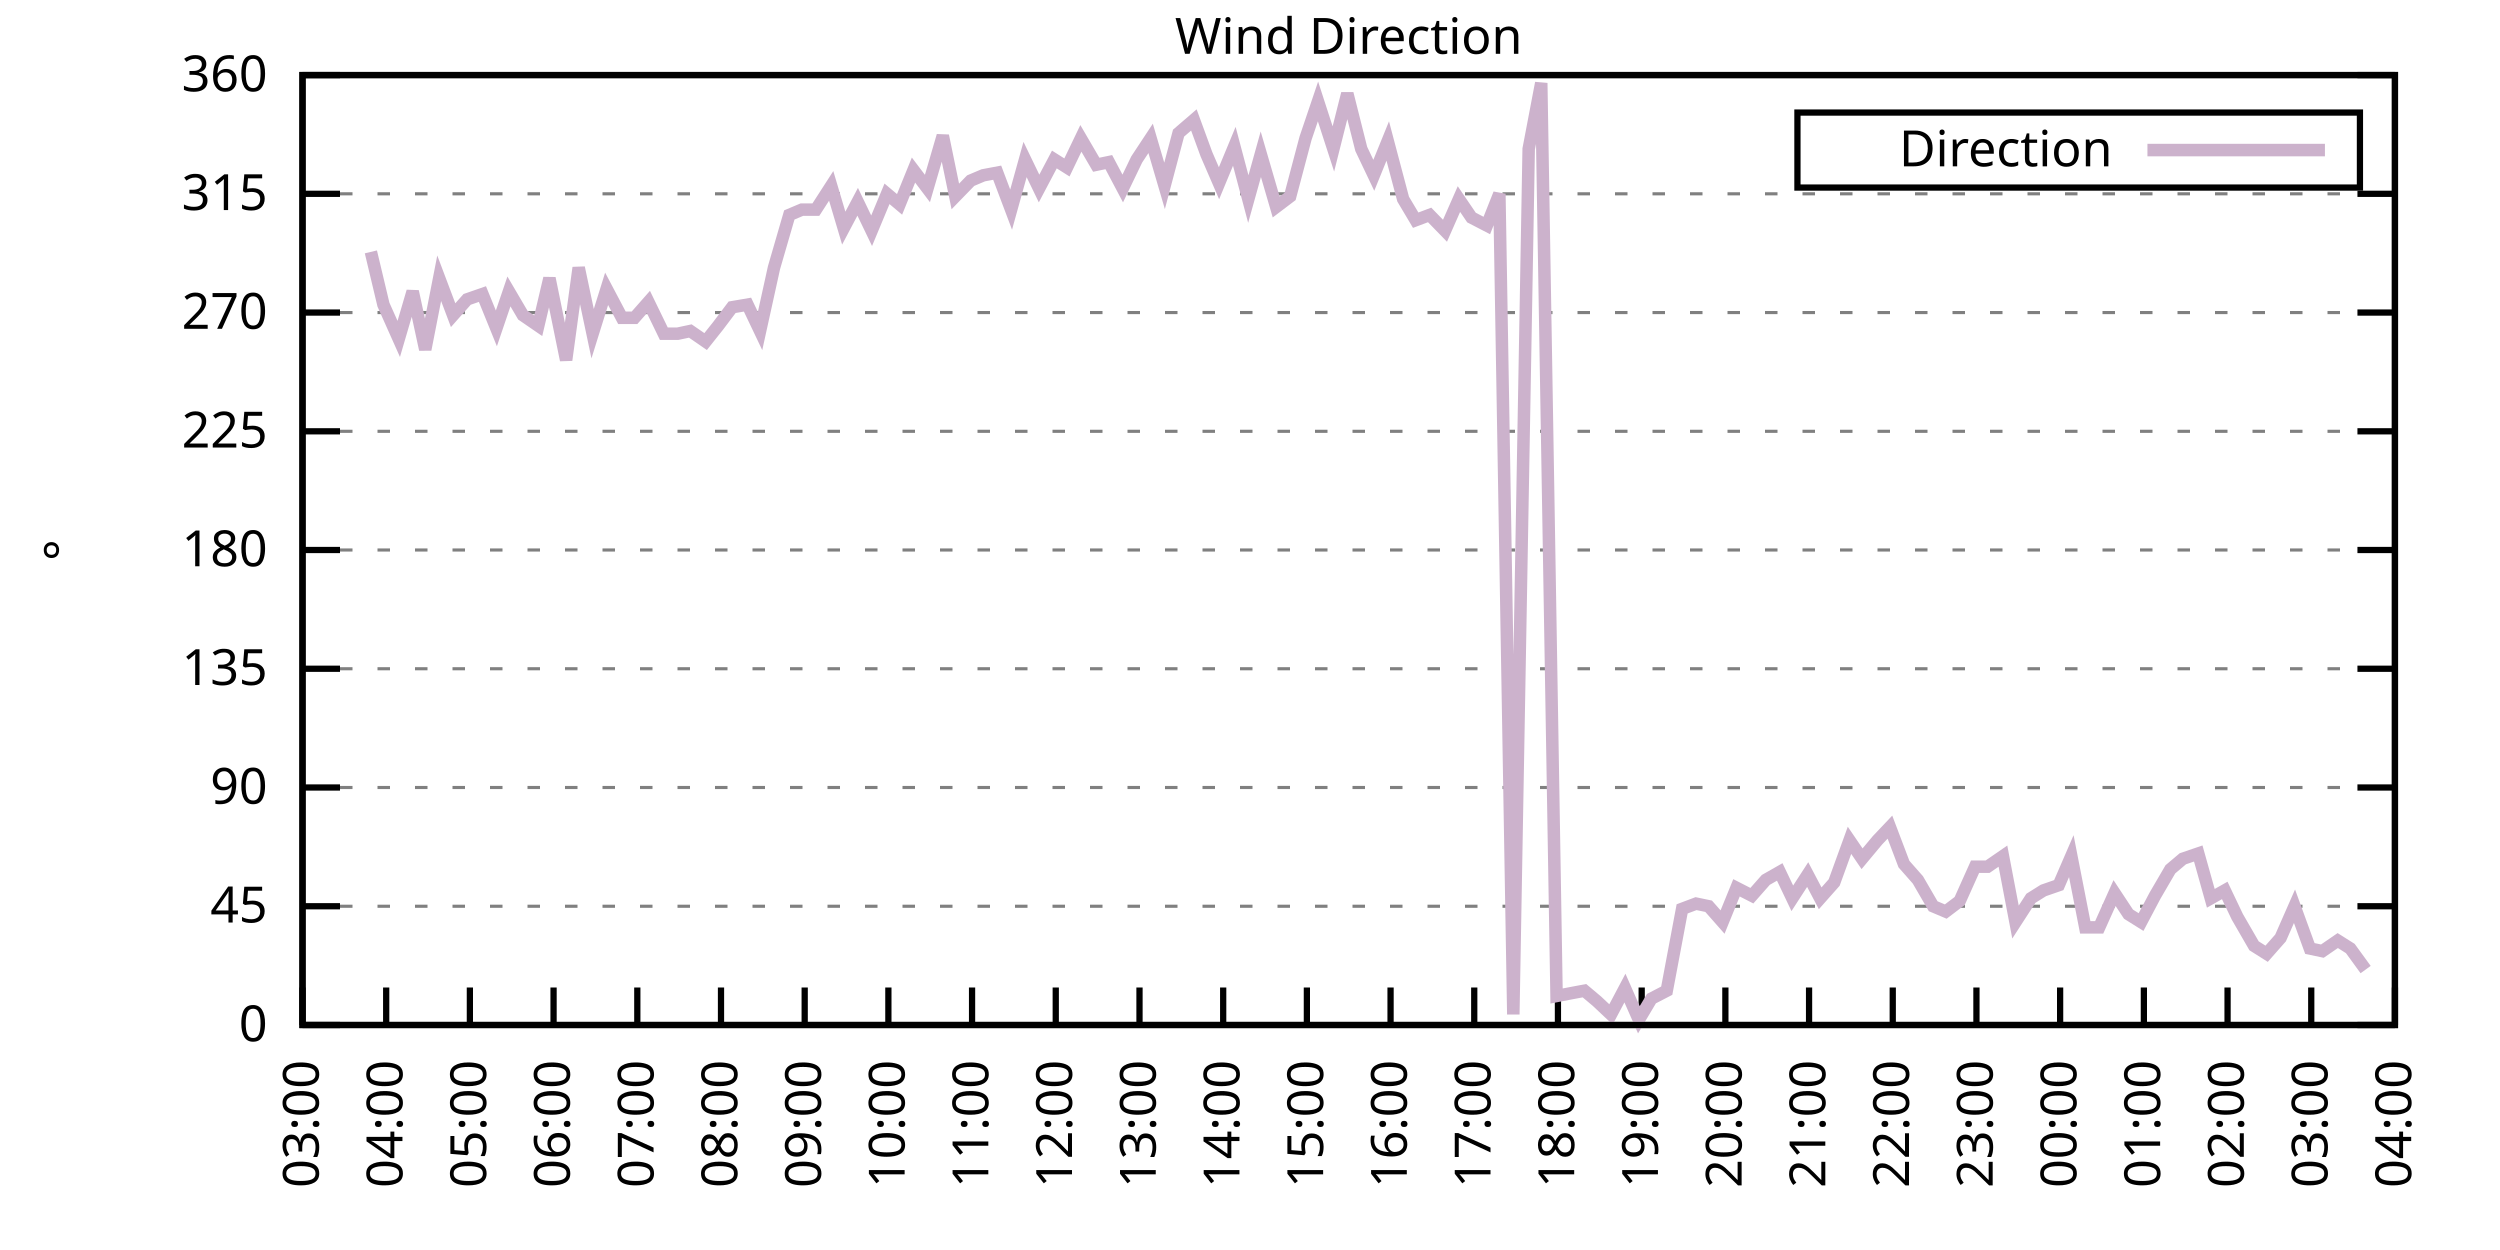
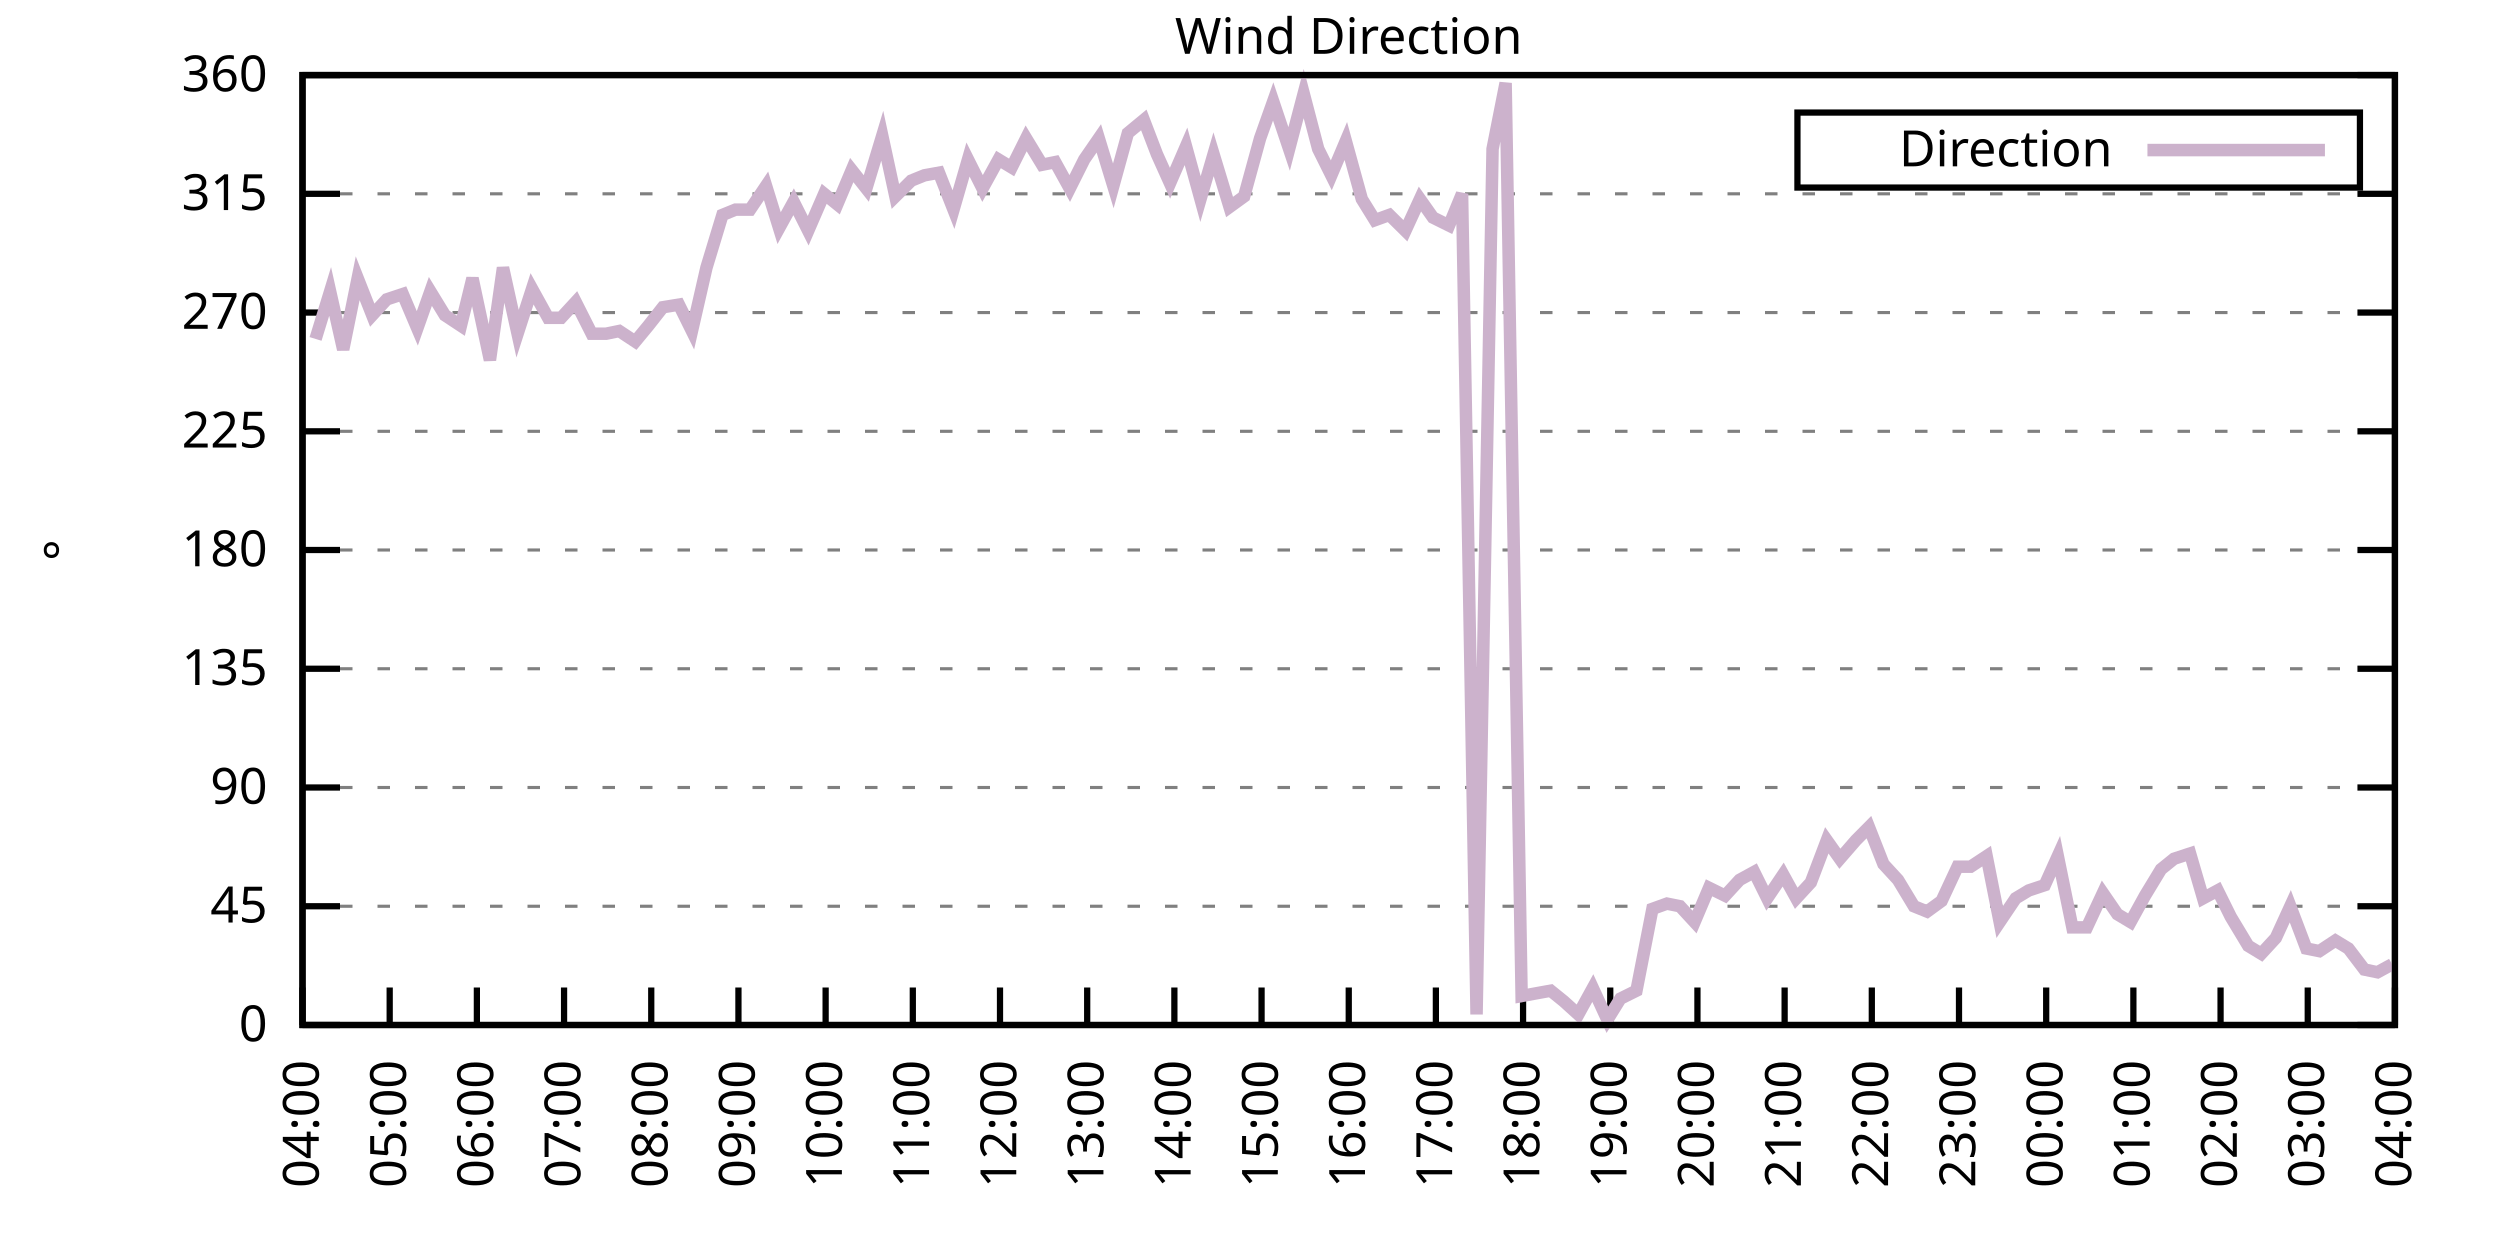
<svg xmlns="http://www.w3.org/2000/svg" xmlns:xlink="http://www.w3.org/1999/xlink" width="400" height="200" viewBox="0 0 400 200">
  <g id="gnuplot_canvas">
    <rect x="0" y="0" width="400" height="200" fill="none" />
    <defs>
      <circle id="gpDot" r="0.5" stroke-width="0.5" stroke="currentColor" />
      <path id="gpPt0" stroke-width="0.333" stroke="currentColor" d="M-1,0 h2 M0,-1 v2" />
      <path id="gpPt1" stroke-width="0.333" stroke="currentColor" d="M-1,-1 L1,1 M1,-1 L-1,1" />
      <path id="gpPt2" stroke-width="0.333" stroke="currentColor" d="M-1,0 L1,0 M0,-1 L0,1 M-1,-1 L1,1 M-1,1 L1,-1" />
      <rect id="gpPt3" stroke-width="0.333" stroke="currentColor" x="-1" y="-1" width="2" height="2" />
      <rect id="gpPt4" stroke-width="0.333" stroke="currentColor" fill="currentColor" x="-1" y="-1" width="2" height="2" />
      <circle id="gpPt5" stroke-width="0.333" stroke="currentColor" cx="0" cy="0" r="1" />
      <use xlink:href="#gpPt5" id="gpPt6" fill="currentColor" stroke="none" />
      <path id="gpPt7" stroke-width="0.333" stroke="currentColor" d="M0,-1.33 L-1.33,0.67 L1.33,0.67 z" />
      <use xlink:href="#gpPt7" id="gpPt8" fill="currentColor" stroke="none" />
      <use xlink:href="#gpPt7" id="gpPt9" stroke="currentColor" transform="rotate(180)" />
      <use xlink:href="#gpPt9" id="gpPt10" fill="currentColor" stroke="none" />
      <use xlink:href="#gpPt3" id="gpPt11" stroke="currentColor" transform="rotate(45)" />
      <use xlink:href="#gpPt11" id="gpPt12" fill="currentColor" stroke="none" />
      <path id="gpPt13" stroke-width="0.333" stroke="currentColor" d="M0,1.330 L1.265,0.411 L0.782,-1.067 L-0.782,-1.076 L-1.265,0.411 z" />
      <use xlink:href="#gpPt13" id="gpPt14" fill="currentColor" stroke="none" />
      <filter id="textbox" filterUnits="objectBoundingBox" x="0" y="0" height="1" width="1">
        <feFlood flood-color="white" flood-opacity="1" result="bgnd" />
        <feComposite in="SourceGraphic" in2="bgnd" operator="atop" />
      </filter>
      <filter id="greybox" filterUnits="objectBoundingBox" x="0" y="0" height="1" width="1">
        <feFlood flood-color="lightgrey" flood-opacity="1" result="grey" />
        <feComposite in="SourceGraphic" in2="grey" operator="atop" />
      </filter>
    </defs>
    <g fill="none" color="white" stroke="currentColor" stroke-width="1.00" stroke-linecap="butt" stroke-linejoin="miter">
</g>
    <g fill="none" color="black" stroke="currentColor" stroke-width="1.00" stroke-linecap="butt" stroke-linejoin="miter">
      <g stroke="none" shape-rendering="crispEdges">
        <polygon fill="rgb(255, 255, 255)" points="48.40,164.00 383.18,164.00 383.18,12.02 48.40,12.02 " />
      </g>
    </g>
    <g fill="none" color="black" stroke="currentColor" stroke-width="1.00" stroke-linecap="butt" stroke-linejoin="miter">
</g>
    <g fill="none" color="black" stroke="black" stroke-width="0.50" stroke-linecap="butt" stroke-linejoin="miter">
</g>
    <g fill="none" color="gray" stroke="currentColor" stroke-width="0.50" stroke-linecap="butt" stroke-linejoin="miter">
      <path stroke="gray" stroke-dasharray="2,4" class="gridline" d="M48.40,164.00 L383.19,164.00  " />
    </g>
    <g fill="none" color="gray" stroke="gray" stroke-width="1.00" stroke-linecap="butt" stroke-linejoin="miter">
</g>
    <g fill="none" color="black" stroke="currentColor" stroke-width="1.00" stroke-linecap="butt" stroke-linejoin="miter">
      <path stroke="black" d="M48.40,164.00 L54.40,164.00 M383.19,164.00 L377.19,164.00  " />
      <g transform="translate(42.80,166.60)" stroke="none" fill="black" font-family="Sans" font-size="8.00" text-anchor="end">
        <text>
          <tspan font-family="Sans"> 0</tspan>
        </text>
      </g>
    </g>
    <g fill="none" color="black" stroke="currentColor" stroke-width="1.00" stroke-linecap="butt" stroke-linejoin="miter">
</g>
    <g fill="none" color="black" stroke="black" stroke-width="0.50" stroke-linecap="butt" stroke-linejoin="miter">
</g>
    <g fill="none" color="gray" stroke="currentColor" stroke-width="0.50" stroke-linecap="butt" stroke-linejoin="miter">
      <path stroke="gray" stroke-dasharray="2,4" class="gridline" d="M48.40,145.00 L383.19,145.00  " />
    </g>
    <g fill="none" color="gray" stroke="gray" stroke-width="1.00" stroke-linecap="butt" stroke-linejoin="miter">
</g>
    <g fill="none" color="black" stroke="currentColor" stroke-width="1.00" stroke-linecap="butt" stroke-linejoin="miter">
      <path stroke="black" d="M48.40,145.00 L54.40,145.00 M383.19,145.00 L377.19,145.00  " />
      <g transform="translate(42.80,147.60)" stroke="none" fill="black" font-family="Sans" font-size="8.00" text-anchor="end">
        <text>
          <tspan font-family="Sans"> 45</tspan>
        </text>
      </g>
    </g>
    <g fill="none" color="black" stroke="currentColor" stroke-width="1.00" stroke-linecap="butt" stroke-linejoin="miter">
</g>
    <g fill="none" color="black" stroke="black" stroke-width="0.50" stroke-linecap="butt" stroke-linejoin="miter">
</g>
    <g fill="none" color="gray" stroke="currentColor" stroke-width="0.50" stroke-linecap="butt" stroke-linejoin="miter">
      <path stroke="gray" stroke-dasharray="2,4" class="gridline" d="M48.40,126.00 L383.19,126.00  " />
    </g>
    <g fill="none" color="gray" stroke="gray" stroke-width="1.00" stroke-linecap="butt" stroke-linejoin="miter">
</g>
    <g fill="none" color="black" stroke="currentColor" stroke-width="1.00" stroke-linecap="butt" stroke-linejoin="miter">
      <path stroke="black" d="M48.40,126.00 L54.40,126.00 M383.19,126.00 L377.19,126.00  " />
      <g transform="translate(42.80,128.60)" stroke="none" fill="black" font-family="Sans" font-size="8.00" text-anchor="end">
        <text>
          <tspan font-family="Sans"> 90</tspan>
        </text>
      </g>
    </g>
    <g fill="none" color="black" stroke="currentColor" stroke-width="1.00" stroke-linecap="butt" stroke-linejoin="miter">
</g>
    <g fill="none" color="black" stroke="black" stroke-width="0.50" stroke-linecap="butt" stroke-linejoin="miter">
</g>
    <g fill="none" color="gray" stroke="currentColor" stroke-width="0.50" stroke-linecap="butt" stroke-linejoin="miter">
      <path stroke="gray" stroke-dasharray="2,4" class="gridline" d="M48.40,107.00 L383.19,107.00  " />
    </g>
    <g fill="none" color="gray" stroke="gray" stroke-width="1.00" stroke-linecap="butt" stroke-linejoin="miter">
</g>
    <g fill="none" color="black" stroke="currentColor" stroke-width="1.00" stroke-linecap="butt" stroke-linejoin="miter">
      <path stroke="black" d="M48.40,107.00 L54.40,107.00 M383.19,107.00 L377.19,107.00  " />
      <g transform="translate(42.80,109.60)" stroke="none" fill="black" font-family="Sans" font-size="8.00" text-anchor="end">
        <text>
          <tspan font-family="Sans"> 135</tspan>
        </text>
      </g>
    </g>
    <g fill="none" color="black" stroke="currentColor" stroke-width="1.00" stroke-linecap="butt" stroke-linejoin="miter">
</g>
    <g fill="none" color="black" stroke="black" stroke-width="0.50" stroke-linecap="butt" stroke-linejoin="miter">
</g>
    <g fill="none" color="gray" stroke="currentColor" stroke-width="0.50" stroke-linecap="butt" stroke-linejoin="miter">
      <path stroke="gray" stroke-dasharray="2,4" class="gridline" d="M48.40,88.00 L383.19,88.00  " />
    </g>
    <g fill="none" color="gray" stroke="gray" stroke-width="1.00" stroke-linecap="butt" stroke-linejoin="miter">
</g>
    <g fill="none" color="black" stroke="currentColor" stroke-width="1.00" stroke-linecap="butt" stroke-linejoin="miter">
      <path stroke="black" d="M48.40,88.00 L54.40,88.00 M383.19,88.00 L377.19,88.00  " />
      <g transform="translate(42.80,90.60)" stroke="none" fill="black" font-family="Sans" font-size="8.00" text-anchor="end">
        <text>
          <tspan font-family="Sans"> 180</tspan>
        </text>
      </g>
    </g>
    <g fill="none" color="black" stroke="currentColor" stroke-width="1.00" stroke-linecap="butt" stroke-linejoin="miter">
</g>
    <g fill="none" color="black" stroke="black" stroke-width="0.50" stroke-linecap="butt" stroke-linejoin="miter">
</g>
    <g fill="none" color="gray" stroke="currentColor" stroke-width="0.50" stroke-linecap="butt" stroke-linejoin="miter">
      <path stroke="gray" stroke-dasharray="2,4" class="gridline" d="M48.40,69.01 L383.19,69.01  " />
    </g>
    <g fill="none" color="gray" stroke="gray" stroke-width="1.00" stroke-linecap="butt" stroke-linejoin="miter">
</g>
    <g fill="none" color="black" stroke="currentColor" stroke-width="1.00" stroke-linecap="butt" stroke-linejoin="miter">
      <path stroke="black" d="M48.40,69.01 L54.40,69.01 M383.19,69.01 L377.19,69.01  " />
      <g transform="translate(42.80,71.61)" stroke="none" fill="black" font-family="Sans" font-size="8.00" text-anchor="end">
        <text>
          <tspan font-family="Sans"> 225</tspan>
        </text>
      </g>
    </g>
    <g fill="none" color="black" stroke="currentColor" stroke-width="1.00" stroke-linecap="butt" stroke-linejoin="miter">
</g>
    <g fill="none" color="black" stroke="black" stroke-width="0.50" stroke-linecap="butt" stroke-linejoin="miter">
</g>
    <g fill="none" color="gray" stroke="currentColor" stroke-width="0.50" stroke-linecap="butt" stroke-linejoin="miter">
      <path stroke="gray" stroke-dasharray="2,4" class="gridline" d="M48.40,50.01 L383.19,50.01  " />
    </g>
    <g fill="none" color="gray" stroke="gray" stroke-width="1.00" stroke-linecap="butt" stroke-linejoin="miter">
</g>
    <g fill="none" color="black" stroke="currentColor" stroke-width="1.00" stroke-linecap="butt" stroke-linejoin="miter">
      <path stroke="black" d="M48.40,50.01 L54.40,50.01 M383.19,50.01 L377.19,50.01  " />
      <g transform="translate(42.80,52.61)" stroke="none" fill="black" font-family="Sans" font-size="8.00" text-anchor="end">
        <text>
          <tspan font-family="Sans"> 270</tspan>
        </text>
      </g>
    </g>
    <g fill="none" color="black" stroke="currentColor" stroke-width="1.00" stroke-linecap="butt" stroke-linejoin="miter">
</g>
    <g fill="none" color="black" stroke="black" stroke-width="0.50" stroke-linecap="butt" stroke-linejoin="miter">
</g>
    <g fill="none" color="gray" stroke="currentColor" stroke-width="0.50" stroke-linecap="butt" stroke-linejoin="miter">
      <path stroke="gray" stroke-dasharray="2,4" class="gridline" d="M48.40,31.01 L383.19,31.01  " />
    </g>
    <g fill="none" color="gray" stroke="gray" stroke-width="1.00" stroke-linecap="butt" stroke-linejoin="miter">
</g>
    <g fill="none" color="black" stroke="currentColor" stroke-width="1.00" stroke-linecap="butt" stroke-linejoin="miter">
      <path stroke="black" d="M48.40,31.01 L54.40,31.01 M383.19,31.01 L377.19,31.01  " />
      <g transform="translate(42.80,33.61)" stroke="none" fill="black" font-family="Sans" font-size="8.00" text-anchor="end">
        <text>
          <tspan font-family="Sans"> 315</tspan>
        </text>
      </g>
    </g>
    <g fill="none" color="black" stroke="currentColor" stroke-width="1.00" stroke-linecap="butt" stroke-linejoin="miter">
</g>
    <g fill="none" color="black" stroke="black" stroke-width="0.50" stroke-linecap="butt" stroke-linejoin="miter">
</g>
    <g fill="none" color="gray" stroke="currentColor" stroke-width="0.50" stroke-linecap="butt" stroke-linejoin="miter">
      <path stroke="gray" stroke-dasharray="2,4" class="gridline" d="M48.40,12.01 L383.19,12.01  " />
    </g>
    <g fill="none" color="gray" stroke="gray" stroke-width="1.00" stroke-linecap="butt" stroke-linejoin="miter">
</g>
    <g fill="none" color="black" stroke="currentColor" stroke-width="1.00" stroke-linecap="butt" stroke-linejoin="miter">
      <path stroke="black" d="M48.40,12.01 L54.40,12.01 M383.19,12.01 L377.19,12.01  " />
      <g transform="translate(42.80,14.61)" stroke="none" fill="black" font-family="Sans" font-size="8.00" text-anchor="end">
        <text>
          <tspan font-family="Sans"> 360</tspan>
        </text>
      </g>
    </g>
    <g fill="none" color="black" stroke="currentColor" stroke-width="1.00" stroke-linecap="butt" stroke-linejoin="miter">
      <path stroke="black" d="M48.40,164.00 L48.40,158.00  " />
      <g transform="translate(51.00,169.60) rotate(270.00)" stroke="none" fill="black" font-family="Sans" font-size="8.00" text-anchor="end">
        <text>
-           <tspan font-family="Sans">03:00</tspan>
-         </text>
-       </g>
-     </g>
-     <g fill="none" color="black" stroke="currentColor" stroke-width="1.00" stroke-linecap="butt" stroke-linejoin="miter">
-       <path stroke="black" d="M61.79,164.00 L61.79,158.00  " />
-       <g transform="translate(64.39,169.60) rotate(270.00)" stroke="none" fill="black" font-family="Sans" font-size="8.00" text-anchor="end">
-         <text>
          <tspan font-family="Sans">04:00</tspan>
        </text>
      </g>
    </g>
    <g fill="none" color="black" stroke="currentColor" stroke-width="1.00" stroke-linecap="butt" stroke-linejoin="miter">
-       <path stroke="black" d="M75.18,164.00 L75.18,158.00  " />
-       <g transform="translate(77.78,169.60) rotate(270.00)" stroke="none" fill="black" font-family="Sans" font-size="8.00" text-anchor="end">
+       <path stroke="black" d="M62.35,164.00 L62.35,158.00  " />
+       <g transform="translate(64.95,169.60) rotate(270.00)" stroke="none" fill="black" font-family="Sans" font-size="8.00" text-anchor="end">
        <text>
          <tspan font-family="Sans">05:00</tspan>
        </text>
      </g>
    </g>
    <g fill="none" color="black" stroke="currentColor" stroke-width="1.00" stroke-linecap="butt" stroke-linejoin="miter">
-       <path stroke="black" d="M88.57,164.00 L88.57,158.00  " />
-       <g transform="translate(91.17,169.60) rotate(270.00)" stroke="none" fill="black" font-family="Sans" font-size="8.00" text-anchor="end">
+       <path stroke="black" d="M76.30,164.00 L76.30,158.00  " />
+       <g transform="translate(78.90,169.60) rotate(270.00)" stroke="none" fill="black" font-family="Sans" font-size="8.00" text-anchor="end">
        <text>
          <tspan font-family="Sans">06:00</tspan>
        </text>
      </g>
    </g>
    <g fill="none" color="black" stroke="currentColor" stroke-width="1.00" stroke-linecap="butt" stroke-linejoin="miter">
-       <path stroke="black" d="M101.97,164.00 L101.97,158.00  " />
-       <g transform="translate(104.57,169.60) rotate(270.00)" stroke="none" fill="black" font-family="Sans" font-size="8.00" text-anchor="end">
+       <path stroke="black" d="M90.25,164.00 L90.25,158.00  " />
+       <g transform="translate(92.85,169.60) rotate(270.00)" stroke="none" fill="black" font-family="Sans" font-size="8.00" text-anchor="end">
        <text>
          <tspan font-family="Sans">07:00</tspan>
        </text>
      </g>
    </g>
    <g fill="none" color="black" stroke="currentColor" stroke-width="1.00" stroke-linecap="butt" stroke-linejoin="miter">
-       <path stroke="black" d="M115.36,164.00 L115.36,158.00  " />
-       <g transform="translate(117.96,169.60) rotate(270.00)" stroke="none" fill="black" font-family="Sans" font-size="8.00" text-anchor="end">
+       <path stroke="black" d="M104.20,164.00 L104.20,158.00  " />
+       <g transform="translate(106.80,169.60) rotate(270.00)" stroke="none" fill="black" font-family="Sans" font-size="8.00" text-anchor="end">
        <text>
          <tspan font-family="Sans">08:00</tspan>
        </text>
      </g>
    </g>
    <g fill="none" color="black" stroke="currentColor" stroke-width="1.00" stroke-linecap="butt" stroke-linejoin="miter">
-       <path stroke="black" d="M128.75,164.00 L128.75,158.00  " />
-       <g transform="translate(131.35,169.60) rotate(270.00)" stroke="none" fill="black" font-family="Sans" font-size="8.00" text-anchor="end">
+       <path stroke="black" d="M118.15,164.00 L118.15,158.00  " />
+       <g transform="translate(120.75,169.60) rotate(270.00)" stroke="none" fill="black" font-family="Sans" font-size="8.00" text-anchor="end">
        <text>
          <tspan font-family="Sans">09:00</tspan>
        </text>
      </g>
    </g>
    <g fill="none" color="black" stroke="currentColor" stroke-width="1.00" stroke-linecap="butt" stroke-linejoin="miter">
-       <path stroke="black" d="M142.14,164.00 L142.14,158.00  " />
-       <g transform="translate(144.74,169.60) rotate(270.00)" stroke="none" fill="black" font-family="Sans" font-size="8.00" text-anchor="end">
+       <path stroke="black" d="M132.10,164.00 L132.10,158.00  " />
+       <g transform="translate(134.70,169.60) rotate(270.00)" stroke="none" fill="black" font-family="Sans" font-size="8.00" text-anchor="end">
        <text>
          <tspan font-family="Sans">10:00</tspan>
        </text>
      </g>
    </g>
    <g fill="none" color="black" stroke="currentColor" stroke-width="1.00" stroke-linecap="butt" stroke-linejoin="miter">
-       <path stroke="black" d="M155.53,164.00 L155.53,158.00  " />
-       <g transform="translate(158.13,169.60) rotate(270.00)" stroke="none" fill="black" font-family="Sans" font-size="8.00" text-anchor="end">
+       <path stroke="black" d="M146.05,164.00 L146.05,158.00  " />
+       <g transform="translate(148.65,169.60) rotate(270.00)" stroke="none" fill="black" font-family="Sans" font-size="8.00" text-anchor="end">
        <text>
          <tspan font-family="Sans">11:00</tspan>
        </text>
      </g>
    </g>
    <g fill="none" color="black" stroke="currentColor" stroke-width="1.00" stroke-linecap="butt" stroke-linejoin="miter">
-       <path stroke="black" d="M168.92,164.00 L168.92,158.00  " />
-       <g transform="translate(171.52,169.60) rotate(270.00)" stroke="none" fill="black" font-family="Sans" font-size="8.00" text-anchor="end">
+       <path stroke="black" d="M160.00,164.00 L160.00,158.00  " />
+       <g transform="translate(162.60,169.60) rotate(270.00)" stroke="none" fill="black" font-family="Sans" font-size="8.00" text-anchor="end">
        <text>
          <tspan font-family="Sans">12:00</tspan>
        </text>
      </g>
    </g>
    <g fill="none" color="black" stroke="currentColor" stroke-width="1.00" stroke-linecap="butt" stroke-linejoin="miter">
-       <path stroke="black" d="M182.32,164.00 L182.32,158.00  " />
-       <g transform="translate(184.92,169.60) rotate(270.00)" stroke="none" fill="black" font-family="Sans" font-size="8.00" text-anchor="end">
+       <path stroke="black" d="M173.95,164.00 L173.95,158.00  " />
+       <g transform="translate(176.55,169.60) rotate(270.00)" stroke="none" fill="black" font-family="Sans" font-size="8.00" text-anchor="end">
        <text>
          <tspan font-family="Sans">13:00</tspan>
        </text>
      </g>
    </g>
    <g fill="none" color="black" stroke="currentColor" stroke-width="1.00" stroke-linecap="butt" stroke-linejoin="miter">
-       <path stroke="black" d="M195.71,164.00 L195.71,158.00  " />
-       <g transform="translate(198.31,169.60) rotate(270.00)" stroke="none" fill="black" font-family="Sans" font-size="8.00" text-anchor="end">
+       <path stroke="black" d="M187.90,164.00 L187.90,158.00  " />
+       <g transform="translate(190.50,169.60) rotate(270.00)" stroke="none" fill="black" font-family="Sans" font-size="8.00" text-anchor="end">
        <text>
          <tspan font-family="Sans">14:00</tspan>
        </text>
      </g>
    </g>
    <g fill="none" color="black" stroke="currentColor" stroke-width="1.00" stroke-linecap="butt" stroke-linejoin="miter">
-       <path stroke="black" d="M209.10,164.00 L209.10,158.00  " />
-       <g transform="translate(211.70,169.60) rotate(270.00)" stroke="none" fill="black" font-family="Sans" font-size="8.00" text-anchor="end">
+       <path stroke="black" d="M201.85,164.00 L201.85,158.00  " />
+       <g transform="translate(204.45,169.60) rotate(270.00)" stroke="none" fill="black" font-family="Sans" font-size="8.00" text-anchor="end">
        <text>
          <tspan font-family="Sans">15:00</tspan>
        </text>
      </g>
    </g>
    <g fill="none" color="black" stroke="currentColor" stroke-width="1.00" stroke-linecap="butt" stroke-linejoin="miter">
-       <path stroke="black" d="M222.49,164.00 L222.49,158.00  " />
-       <g transform="translate(225.09,169.60) rotate(270.00)" stroke="none" fill="black" font-family="Sans" font-size="8.00" text-anchor="end">
+       <path stroke="black" d="M215.80,164.00 L215.80,158.00  " />
+       <g transform="translate(218.40,169.60) rotate(270.00)" stroke="none" fill="black" font-family="Sans" font-size="8.00" text-anchor="end">
        <text>
          <tspan font-family="Sans">16:00</tspan>
        </text>
      </g>
    </g>
    <g fill="none" color="black" stroke="currentColor" stroke-width="1.00" stroke-linecap="butt" stroke-linejoin="miter">
-       <path stroke="black" d="M235.88,164.00 L235.88,158.00  " />
-       <g transform="translate(238.48,169.60) rotate(270.00)" stroke="none" fill="black" font-family="Sans" font-size="8.00" text-anchor="end">
+       <path stroke="black" d="M229.74,164.00 L229.74,158.00  " />
+       <g transform="translate(232.34,169.60) rotate(270.00)" stroke="none" fill="black" font-family="Sans" font-size="8.00" text-anchor="end">
        <text>
          <tspan font-family="Sans">17:00</tspan>
        </text>
      </g>
    </g>
    <g fill="none" color="black" stroke="currentColor" stroke-width="1.00" stroke-linecap="butt" stroke-linejoin="miter">
-       <path stroke="black" d="M249.27,164.00 L249.27,158.00  " />
-       <g transform="translate(251.87,169.60) rotate(270.00)" stroke="none" fill="black" font-family="Sans" font-size="8.00" text-anchor="end">
+       <path stroke="black" d="M243.69,164.00 L243.69,158.00  " />
+       <g transform="translate(246.29,169.60) rotate(270.00)" stroke="none" fill="black" font-family="Sans" font-size="8.00" text-anchor="end">
        <text>
          <tspan font-family="Sans">18:00</tspan>
        </text>
      </g>
    </g>
    <g fill="none" color="black" stroke="currentColor" stroke-width="1.00" stroke-linecap="butt" stroke-linejoin="miter">
-       <path stroke="black" d="M262.67,164.00 L262.67,158.00  " />
-       <g transform="translate(265.27,169.60) rotate(270.00)" stroke="none" fill="black" font-family="Sans" font-size="8.00" text-anchor="end">
+       <path stroke="black" d="M257.64,164.00 L257.64,158.00  " />
+       <g transform="translate(260.24,169.60) rotate(270.00)" stroke="none" fill="black" font-family="Sans" font-size="8.00" text-anchor="end">
        <text>
          <tspan font-family="Sans">19:00</tspan>
        </text>
      </g>
    </g>
    <g fill="none" color="black" stroke="currentColor" stroke-width="1.00" stroke-linecap="butt" stroke-linejoin="miter">
-       <path stroke="black" d="M276.06,164.00 L276.06,158.00  " />
-       <g transform="translate(278.66,169.60) rotate(270.00)" stroke="none" fill="black" font-family="Sans" font-size="8.00" text-anchor="end">
+       <path stroke="black" d="M271.59,164.00 L271.59,158.00  " />
+       <g transform="translate(274.19,169.60) rotate(270.00)" stroke="none" fill="black" font-family="Sans" font-size="8.00" text-anchor="end">
        <text>
          <tspan font-family="Sans">20:00</tspan>
        </text>
      </g>
    </g>
    <g fill="none" color="black" stroke="currentColor" stroke-width="1.00" stroke-linecap="butt" stroke-linejoin="miter">
-       <path stroke="black" d="M289.45,164.00 L289.45,158.00  " />
-       <g transform="translate(292.05,169.60) rotate(270.00)" stroke="none" fill="black" font-family="Sans" font-size="8.00" text-anchor="end">
+       <path stroke="black" d="M285.54,164.00 L285.54,158.00  " />
+       <g transform="translate(288.14,169.60) rotate(270.00)" stroke="none" fill="black" font-family="Sans" font-size="8.00" text-anchor="end">
        <text>
          <tspan font-family="Sans">21:00</tspan>
        </text>
      </g>
    </g>
    <g fill="none" color="black" stroke="currentColor" stroke-width="1.00" stroke-linecap="butt" stroke-linejoin="miter">
-       <path stroke="black" d="M302.84,164.00 L302.84,158.00  " />
-       <g transform="translate(305.44,169.60) rotate(270.00)" stroke="none" fill="black" font-family="Sans" font-size="8.00" text-anchor="end">
+       <path stroke="black" d="M299.49,164.00 L299.49,158.00  " />
+       <g transform="translate(302.09,169.60) rotate(270.00)" stroke="none" fill="black" font-family="Sans" font-size="8.00" text-anchor="end">
        <text>
          <tspan font-family="Sans">22:00</tspan>
        </text>
      </g>
    </g>
    <g fill="none" color="black" stroke="currentColor" stroke-width="1.00" stroke-linecap="butt" stroke-linejoin="miter">
-       <path stroke="black" d="M316.23,164.00 L316.23,158.00  " />
-       <g transform="translate(318.83,169.60) rotate(270.00)" stroke="none" fill="black" font-family="Sans" font-size="8.00" text-anchor="end">
+       <path stroke="black" d="M313.44,164.00 L313.44,158.00  " />
+       <g transform="translate(316.04,169.60) rotate(270.00)" stroke="none" fill="black" font-family="Sans" font-size="8.00" text-anchor="end">
        <text>
          <tspan font-family="Sans">23:00</tspan>
        </text>
      </g>
    </g>
    <g fill="none" color="black" stroke="currentColor" stroke-width="1.00" stroke-linecap="butt" stroke-linejoin="miter">
-       <path stroke="black" d="M329.62,164.00 L329.62,158.00  " />
-       <g transform="translate(332.22,169.60) rotate(270.00)" stroke="none" fill="black" font-family="Sans" font-size="8.00" text-anchor="end">
+       <path stroke="black" d="M327.39,164.00 L327.39,158.00  " />
+       <g transform="translate(329.99,169.60) rotate(270.00)" stroke="none" fill="black" font-family="Sans" font-size="8.00" text-anchor="end">
        <text>
          <tspan font-family="Sans">00:00</tspan>
        </text>
      </g>
    </g>
    <g fill="none" color="black" stroke="currentColor" stroke-width="1.00" stroke-linecap="butt" stroke-linejoin="miter">
-       <path stroke="black" d="M343.02,164.00 L343.02,158.00  " />
-       <g transform="translate(345.62,169.60) rotate(270.00)" stroke="none" fill="black" font-family="Sans" font-size="8.00" text-anchor="end">
+       <path stroke="black" d="M341.34,164.00 L341.34,158.00  " />
+       <g transform="translate(343.94,169.60) rotate(270.00)" stroke="none" fill="black" font-family="Sans" font-size="8.00" text-anchor="end">
        <text>
          <tspan font-family="Sans">01:00</tspan>
        </text>
      </g>
    </g>
    <g fill="none" color="black" stroke="currentColor" stroke-width="1.00" stroke-linecap="butt" stroke-linejoin="miter">
-       <path stroke="black" d="M356.41,164.00 L356.41,158.00  " />
-       <g transform="translate(359.01,169.60) rotate(270.00)" stroke="none" fill="black" font-family="Sans" font-size="8.00" text-anchor="end">
+       <path stroke="black" d="M355.29,164.00 L355.29,158.00  " />
+       <g transform="translate(357.89,169.60) rotate(270.00)" stroke="none" fill="black" font-family="Sans" font-size="8.00" text-anchor="end">
        <text>
          <tspan font-family="Sans">02:00</tspan>
        </text>
      </g>
    </g>
    <g fill="none" color="black" stroke="currentColor" stroke-width="1.00" stroke-linecap="butt" stroke-linejoin="miter">
-       <path stroke="black" d="M369.80,164.00 L369.80,158.00  " />
-       <g transform="translate(372.40,169.60) rotate(270.00)" stroke="none" fill="black" font-family="Sans" font-size="8.00" text-anchor="end">
+       <path stroke="black" d="M369.24,164.00 L369.24,158.00  " />
+       <g transform="translate(371.84,169.60) rotate(270.00)" stroke="none" fill="black" font-family="Sans" font-size="8.00" text-anchor="end">
        <text>
          <tspan font-family="Sans">03:00</tspan>
        </text>
      </g>
    </g>
    <g fill="none" color="black" stroke="currentColor" stroke-width="1.00" stroke-linecap="butt" stroke-linejoin="miter">
      <path stroke="black" d="M383.19,164.00 L383.19,158.00  " />
      <g transform="translate(385.79,169.60) rotate(270.00)" stroke="none" fill="black" font-family="Sans" font-size="8.00" text-anchor="end">
        <text>
          <tspan font-family="Sans">04:00</tspan>
        </text>
      </g>
    </g>
    <g fill="none" color="black" stroke="currentColor" stroke-width="1.00" stroke-linecap="butt" stroke-linejoin="miter">
</g>
    <g fill="none" color="black" stroke="currentColor" stroke-width="1.00" stroke-linecap="butt" stroke-linejoin="miter">
      <path stroke="black" d="M48.40,12.01 L48.40,164.00 L383.19,164.00 L383.19,12.01 L48.40,12.01 Z  " />
    </g>
    <g fill="none" color="black" stroke="currentColor" stroke-width="1.00" stroke-linecap="butt" stroke-linejoin="miter">
</g>
    <g fill="none" color="black" stroke="currentColor" stroke-width="1.00" stroke-linecap="butt" stroke-linejoin="miter">
      <path stroke="black" d="M287.59,30.01 L287.59,18.01 L377.59,18.01 L377.59,30.01 L287.59,30.01 Z  " />
    </g>
    <g id="Wind_direction_plot_1">
      <g fill="none" color="white" stroke="black" stroke-width="2.00" stroke-linecap="butt" stroke-linejoin="miter">
</g>
      <g fill="none" color="black" stroke="currentColor" stroke-width="2.00" stroke-linecap="butt" stroke-linejoin="miter">
        <g transform="translate(337.99,26.61)" stroke="none" fill="black" font-family="Sans" font-size="8.00" text-anchor="end">
          <text>
            <tspan font-family="Sans">Direction</tspan>
          </text>
        </g>
      </g>
      <g fill="none" color="black" stroke="currentColor" stroke-width="2.00" stroke-linecap="butt" stroke-linejoin="miter">
-         <path stroke="rgb(204, 178, 204)" d="M343.59,24.01 L371.99,24.01 M59.34,40.30 L61.35,48.74 L63.80,54.23 L66.03,46.63 L68.04,55.92 L70.27,44.52   L72.50,50.43 L74.74,47.90 L77.19,47.05 L79.42,52.54 L81.43,46.63 L83.66,50.43 L86.12,52.12 L87.91,44.52   L90.58,57.61 L92.59,42.83 L94.82,53.39 L97.06,46.21 L99.51,50.85 L101.52,50.85 L103.75,48.32 L106.21,53.39   L108.44,53.39 L110.45,52.96 L112.90,54.65 L114.91,52.12 L117.14,49.16 L119.60,48.74 L121.61,52.96 L123.84,42.83   L126.29,34.39 L128.30,33.54 L130.54,33.54 L132.99,29.74 L135.00,36.50 L137.23,32.28 L139.46,36.92 L141.92,31.01   L143.93,32.70 L146.16,27.21 L148.39,30.16 L150.85,21.72 L152.85,31.43 L155.31,28.90 L157.32,28.05 L159.55,27.63   L161.78,33.54 L164.01,25.52 L166.25,30.16 L168.70,25.52 L170.71,26.79 L172.94,22.14 L175.40,26.36 L177.41,25.94   L179.64,30.16 L181.87,25.52 L184.10,22.14 L186.33,29.74 L188.57,21.30 L191.02,19.19 L193.03,24.68 L195.04,29.32   L197.49,23.41 L199.73,31.85 L201.73,24.68 L204.19,33.12 L206.42,31.43 L208.88,22.14 L210.88,16.23 L213.34,23.83   L215.57,14.97 L217.80,23.83 L219.81,28.05 L222.04,22.56 L224.50,31.85 L226.51,35.23 L228.74,34.39 L231.20,36.92   L233.43,31.85 L235.44,34.81 L237.89,36.08 L239.90,31.01 L242.13,162.31 L244.59,23.83 L246.60,13.28 L249.05,159.36   L251.28,158.93 L253.51,158.51 L255.52,160.20 L257.76,162.31 L259.99,158.09 L262.22,163.16 L264.23,159.78 L266.68,158.51   L269.14,145.42 L271.37,144.58 L273.38,145.00 L275.61,147.53 L277.84,142.05 L280.30,143.31 L282.53,140.78 L284.76,139.51   L286.77,143.73 L289.23,139.93 L291.23,143.73 L293.47,141.20 L295.92,134.45 L297.93,137.40 L300.39,134.45 L302.39,132.34   L304.63,138.25 L306.86,140.78 L309.31,145.00 L311.32,145.85 L313.55,144.16 L316.01,138.67 L318.02,138.67 L320.47,136.98   L322.48,147.53 L324.94,143.73 L326.95,142.47 L329.40,141.62 L331.41,136.98 L333.64,148.38 L335.87,148.38 L338.33,142.89   L340.56,146.27 L342.57,147.53 L344.80,143.31 L347.26,139.09 L349.26,137.40 L351.72,136.56 L353.73,143.73 L355.96,142.47   L357.97,146.69 L360.65,151.33 L362.66,152.60 L364.89,150.07 L367.12,145.00 L369.58,151.76 L371.58,152.18 L374.04,150.49   L376.05,151.76 L378.50,155.13  " />
+         <path stroke="rgb(204, 178, 204)" d="M343.59,24.01 L371.99,24.01 M50.49,54.23 L52.82,46.63 L54.91,55.92 L57.23,44.52 L59.56,50.43 L61.88,47.90   L64.44,47.05 L66.77,52.54 L68.86,46.63 L71.18,50.43 L73.74,52.12 L75.60,44.52 L78.39,57.61 L80.48,42.83   L82.81,53.39 L85.13,46.21 L87.69,50.85 L89.78,50.85 L92.11,48.32 L94.67,53.39 L96.99,53.39 L99.08,52.96   L101.64,54.65 L103.73,52.12 L106.06,49.16 L108.62,48.74 L110.71,52.96 L113.03,42.83 L115.59,34.39 L117.68,33.54   L120.01,33.54 L122.57,29.74 L124.66,36.50 L126.98,32.28 L129.31,36.92 L131.87,31.01 L133.96,32.70 L136.28,27.21   L138.61,30.16 L141.16,21.72 L143.26,31.43 L145.81,28.90 L147.91,28.05 L150.23,27.63 L152.56,33.54 L154.88,25.52   L157.21,30.16 L159.76,25.52 L161.86,26.79 L164.18,22.14 L166.74,26.36 L168.83,25.94 L171.16,30.16 L173.48,25.52   L175.81,22.14 L178.13,29.74 L180.46,21.30 L183.01,19.19 L185.11,24.68 L187.20,29.32 L189.76,23.41 L192.08,31.85   L194.17,24.68 L196.73,33.12 L199.06,31.43 L201.61,22.14 L203.71,16.23 L206.26,23.83 L208.59,14.97 L210.91,23.83   L213.01,28.05 L215.33,22.56 L217.89,31.85 L219.98,35.23 L222.30,34.39 L224.86,36.92 L227.19,31.85 L229.28,34.81   L231.84,36.08 L233.93,31.01 L236.25,162.31 L238.81,23.83 L240.90,13.28 L243.46,159.36 L245.79,158.93 L248.11,158.51   L250.20,160.20 L252.53,162.31 L254.85,158.09 L257.18,163.16 L259.27,159.78 L261.83,158.51 L264.39,145.42 L266.71,144.58   L268.80,145.00 L271.13,147.53 L273.45,142.05 L276.01,143.31 L278.34,140.78 L280.66,139.51 L282.75,143.73 L285.31,139.93   L287.40,143.73 L289.73,141.20 L292.29,134.45 L294.38,137.40 L296.94,134.45 L299.03,132.34 L301.35,138.25 L303.68,140.78   L306.23,145.00 L308.33,145.85 L310.65,144.16 L313.21,138.67 L315.30,138.67 L317.86,136.98 L319.95,147.53 L322.51,143.73   L324.60,142.47 L327.16,141.62 L329.25,136.98 L331.58,148.38 L333.90,148.38 L336.46,142.89 L338.78,146.27 L340.88,147.53   L343.20,143.31 L345.76,139.09 L347.85,137.40 L350.41,136.56 L352.50,143.73 L354.83,142.47 L356.92,146.69 L359.71,151.33   L361.80,152.60 L364.13,150.07 L366.45,145.00 L369.01,151.76 L371.10,152.18 L373.66,150.49 L375.75,151.76 L378.31,155.13   L380.40,155.56 L382.73,154.29  " />
      </g>
    </g>
    <g fill="none" color="black" stroke="currentColor" stroke-width="2.00" stroke-linecap="butt" stroke-linejoin="miter">
</g>
    <g fill="none" color="black" stroke="black" stroke-width="1.00" stroke-linecap="butt" stroke-linejoin="miter">
</g>
    <g fill="none" color="black" stroke="currentColor" stroke-width="1.00" stroke-linecap="butt" stroke-linejoin="miter">
      <path stroke="black" d="M48.40,12.01 L48.40,164.00 L383.19,164.00 L383.19,12.01 L48.40,12.01 Z  " />
      <g transform="translate(12.80,88.01) rotate(270.00)" stroke="none" fill="black" font-family="Sans" font-size="8.00" text-anchor="middle">
        <text>
          <tspan font-family="Sans">°</tspan>
        </text>
      </g>
    </g>
    <g fill="none" color="black" stroke="currentColor" stroke-width="1.00" stroke-linecap="butt" stroke-linejoin="miter">
</g>
    <g fill="none" color="black" stroke="currentColor" stroke-width="1.00" stroke-linecap="butt" stroke-linejoin="miter">
      <g transform="translate(215.79,8.61)" stroke="none" fill="black" font-family="Sans" font-size="8.00" text-anchor="middle">
        <text>
          <tspan font-family="Sans">Wind Direction</tspan>
        </text>
      </g>
    </g>
    <g fill="none" color="black" stroke="currentColor" stroke-width="1.00" stroke-linecap="butt" stroke-linejoin="miter">
</g>
  </g>
</svg>
